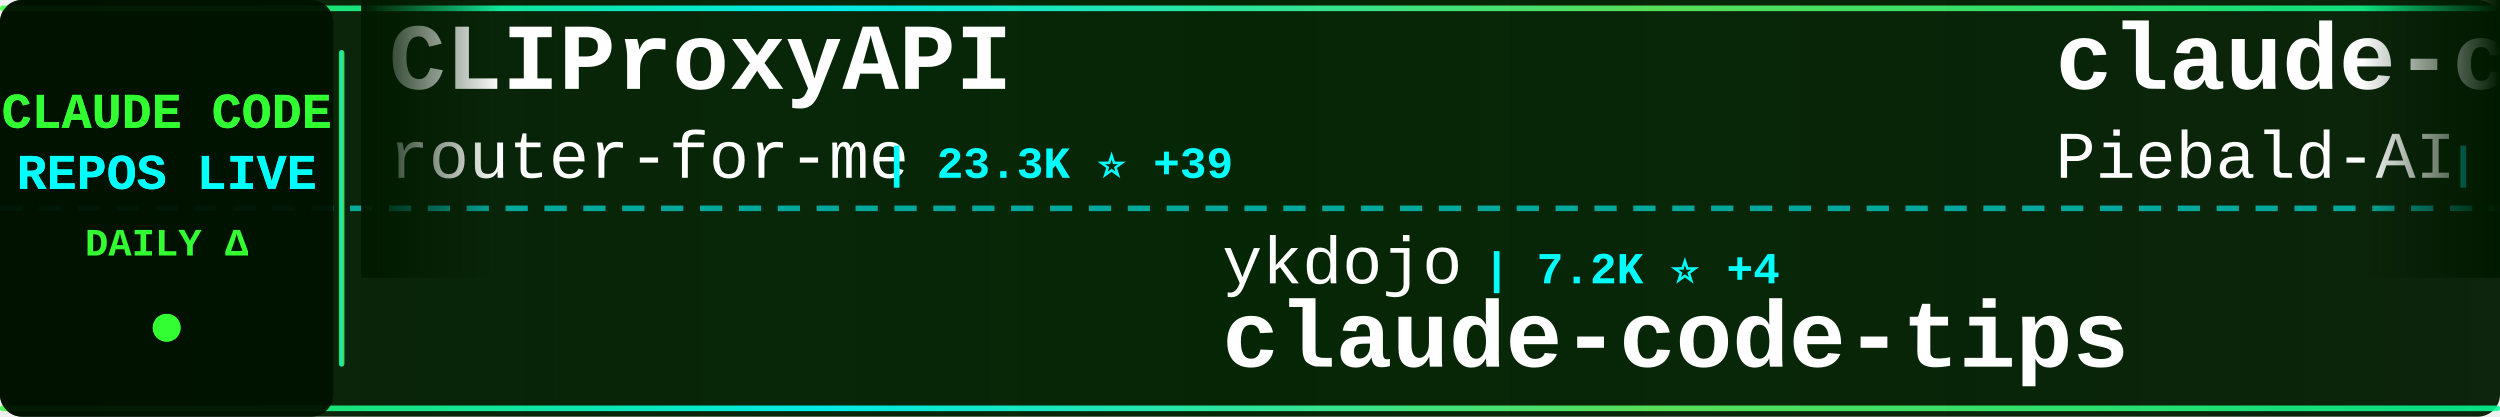
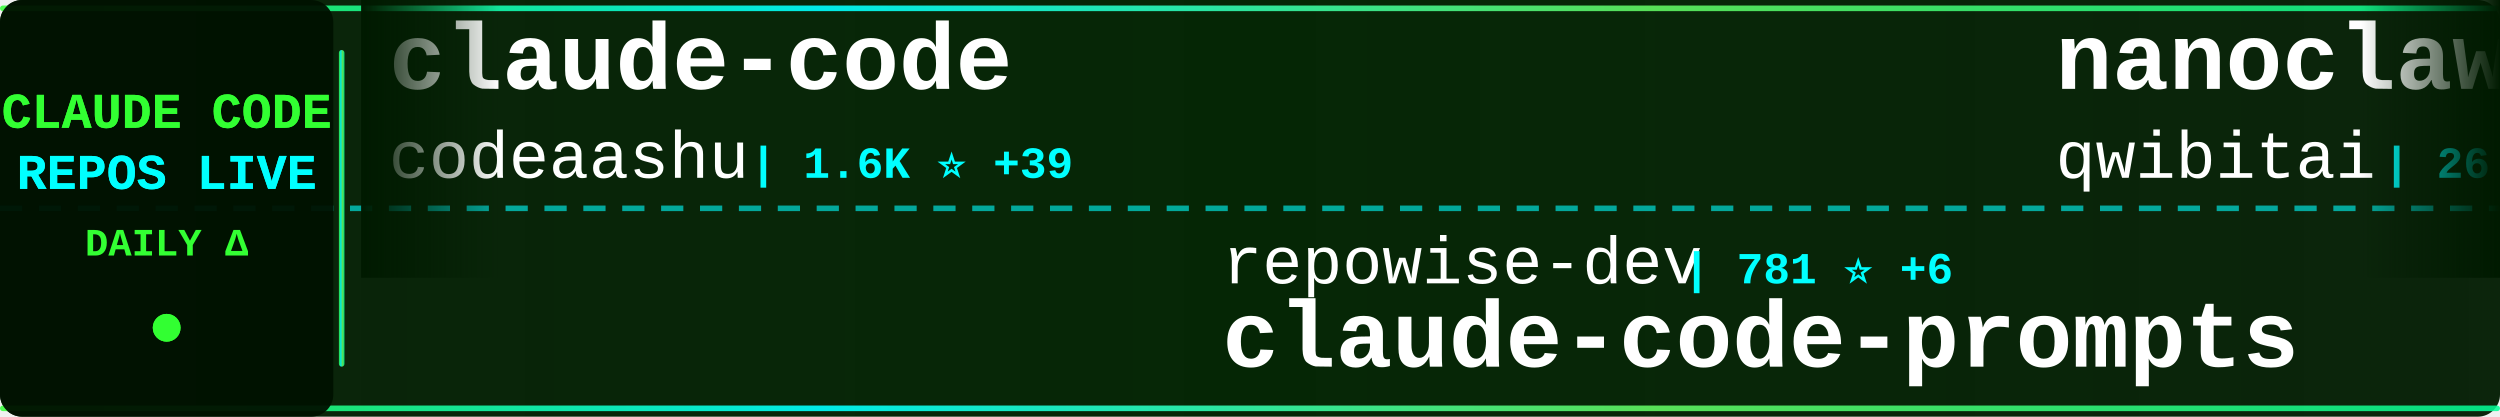
<svg xmlns="http://www.w3.org/2000/svg" width="900" height="150">
  <defs>
    <linearGradient id="tickerBg" x1="0%" y1="0%" x2="100%" y2="0%">
      <stop offset="0%" style="stop-color:#001a00;stop-opacity:0.95" />
      <stop offset="50%" style="stop-color:#002200;stop-opacity:0.98" />
      <stop offset="100%" style="stop-color:#001a00;stop-opacity:0.95" />
    </linearGradient>
    <linearGradient id="borderGrad" x1="0%" y1="0%" x2="100%" y2="0%">
      <stop offset="0%" style="stop-color:#33ff33;stop-opacity:0.85">
        <animate attributeName="stop-opacity" values="0.85;1;0.85" dur="2s" repeatCount="indefinite" />
      </stop>
      <stop offset="33%" style="stop-color:#00ffff;stop-opacity:0.9">
        <animate attributeName="stop-opacity" values="0.9;1;0.9" dur="2.2s" repeatCount="indefinite" />
      </stop>
      <stop offset="66%" style="stop-color:#66ff66;stop-opacity:0.85">
        <animate attributeName="stop-opacity" values="0.85;1;0.85" dur="1.8s" repeatCount="indefinite" />
      </stop>
      <stop offset="100%" style="stop-color:#00ff99;stop-opacity:0.85">
        <animate attributeName="stop-opacity" values="0.85;1;0.85" dur="2s" repeatCount="indefinite" />
      </stop>
    </linearGradient>
    <filter id="textGlow">
      <feGaussianBlur stdDeviation="0.1" result="coloredBlur" />
      <feMerge>
        <feMergeNode in="coloredBlur" />
        <feMergeNode in="SourceGraphic" />
      </feMerge>
    </filter>
    <filter id="metricGlow">
      <feGaussianBlur stdDeviation="0.2" result="coloredBlur" />
      <feMerge>
        <feMergeNode in="coloredBlur" />
        <feMergeNode in="SourceGraphic" />
      </feMerge>
    </filter>
    <linearGradient id="leftFade" x1="0%" y1="0%" x2="100%" y2="0%">
      <stop offset="0%" style="stop-color:#001a00;stop-opacity:1" />
      <stop offset="100%" style="stop-color:#001a00;stop-opacity:0" />
    </linearGradient>
    <linearGradient id="rightFade" x1="0%" y1="0%" x2="100%" y2="0%">
      <stop offset="0%" style="stop-color:#001a00;stop-opacity:0" />
      <stop offset="100%" style="stop-color:#001a00;stop-opacity:1" />
    </linearGradient>
  </defs>
  <rect width="900" height="150" fill="url(#tickerBg)" rx="8" />
  <rect x="0" y="2" width="900" height="2" fill="url(#borderGrad)" rx="1" />
  <rect x="0" y="146" width="900" height="2" fill="url(#borderGrad)" rx="1" />
  <line x1="0" y1="75" x2="900" y2="75" stroke="#00ffff" stroke-width="2" stroke-dasharray="8 6" opacity="0.6" />
  <rect x="0" y="0" width="120" height="150" fill="#001100" opacity="0.95" rx="8" />
  <text x="60" y="46" font-family="'Courier New', monospace" font-size="18" font-weight="bold" fill="#33ff33" text-anchor="middle" filter="url(#textGlow)">
    CLAUDE CODE
  </text>
  <text x="60" y="68" font-family="'Courier New', monospace" font-size="18" font-weight="bold" fill="#00ffff" text-anchor="middle" filter="url(#textGlow)">
    REPOS LIVE
  </text>
  <text x="60" y="92" font-family="'Courier New', monospace" font-size="14" font-weight="bold" fill="#33ff33" text-anchor="middle">
    DAILY Δ
  </text>
  <circle cx="60" cy="118" r="5" fill="#33ff33" filter="url(#metricGlow)">
    <animate attributeName="r" values="4;6;4" dur="1.5s" repeatCount="indefinite" />
    <animate attributeName="opacity" values="0.6;1;0.6" dur="1.5s" repeatCount="indefinite" />
  </circle>
  <rect x="122" y="18" width="2" height="114" fill="url(#borderGrad)" rx="1" />
  <clipPath id="tickerClip">
    <rect x="130" y="0" width="770" height="150" />
  </clipPath>
  <g clip-path="url(#tickerClip)">
    <g id="tickerItems">
      <animateTransform attributeName="transform" attributeType="XML" type="translate" from="0 0" to="-3000 0" dur="54s" repeatCount="indefinite" />
      <g transform="translate(0, 0)">
+         <text x="140" y="32" font-family="'Courier New', monospace" font-size="34" font-weight="bold" fill="#ffffff">claude-code</text>
+         <text x="140" y="64" font-family="'Courier New', monospace" font-size="24" font-weight="normal" fill="#ffffff" opacity="1.0">codeaashu</text>
+         <text x="270" y="64" font-family="'Courier New', monospace" font-size="16" font-weight="bold" fill="#00ffff"> | 1.6K ⭐ +39</text>
+       </g>
+       <g transform="translate(300, 0)">
+         <text x="140" y="102" font-family="'Courier New', monospace" font-size="24" font-weight="normal" fill="#ffffff" opacity="1.0">repowise-dev</text>
+         <text x="306" y="102" font-family="'Courier New', monospace" font-size="16" font-weight="bold" fill="#00ffff"> | 781 ⭐ +6</text>
+         <text x="140" y="132" font-family="'Courier New', monospace" font-size="34" font-weight="bold" fill="#ffffff">claude-code-prompts</text>
+       </g>
+       <g transform="translate(600, 0)">
+         <text x="140" y="32" font-family="'Courier New', monospace" font-size="34" font-weight="bold" fill="#ffffff">nanoclaw</text>
+         <text x="140" y="64" font-family="'Courier New', monospace" font-size="24" font-weight="normal" fill="#ffffff" opacity="1.0">qwibitai</text>
+         <text x="258" y="64" font-family="'Courier New', monospace" font-size="16" font-weight="bold" fill="#00ffff"> | 26.6K ⭐ +12</text>
+       </g>
+       <g transform="translate(900, 0)">
+         <text x="140" y="102" font-family="'Courier New', monospace" font-size="24" font-weight="normal" fill="#ffffff" opacity="1.0">RichardAtCT</text>
+         <text x="294" y="102" font-family="'Courier New', monospace" font-size="16" font-weight="bold" fill="#00ffff"> | 2.4K ⭐ +5</text>
+         <text x="140" y="132" font-family="'Courier New', monospace" font-size="34" font-weight="bold" fill="#ffffff">claude-code-telegram</text>
+       </g>
+       <g transform="translate(1200, 0)">
+         <text x="140" y="32" font-family="'Courier New', monospace" font-size="34" font-weight="bold" fill="#ffffff">Claude-Code-Usage-Monito...</text>
+         <text x="140" y="64" font-family="'Courier New', monospace" font-size="24" font-weight="normal" fill="#ffffff" opacity="1.0">Maciek-roboblog</text>
+         <text x="342" y="64" font-family="'Courier New', monospace" font-size="16" font-weight="bold" fill="#00ffff"> | 7.4K ⭐ +8</text>
+       </g>
+       <g transform="translate(1500, 0)">
+         <text x="140" y="102" font-family="'Courier New', monospace" font-size="24" font-weight="normal" fill="#ffffff" opacity="1.0">feiskyer</text>
+         <text x="258" y="102" font-family="'Courier New', monospace" font-size="16" font-weight="bold" fill="#00ffff"> | 1.4K ⭐ +1</text>
+         <text x="140" y="132" font-family="'Courier New', monospace" font-size="34" font-weight="bold" fill="#ffffff">claude-code-settings</text>
+       </g>
+       <g transform="translate(1800, 0)">
        <text x="140" y="32" font-family="'Courier New', monospace" font-size="34" font-weight="bold" fill="#ffffff">CLIProxyAPI</text>
        <text x="140" y="64" font-family="'Courier New', monospace" font-size="24" font-weight="normal" fill="#ffffff" opacity="1.0">router-for-me</text>
-         <text x="318" y="64" font-family="'Courier New', monospace" font-size="16" font-weight="bold" fill="#00ffff"> | 23.3K ⭐ +39</text>
-       </g>
-       <g transform="translate(300, 0)">
-         <text x="140" y="102" font-family="'Courier New', monospace" font-size="24" font-weight="normal" fill="#ffffff" opacity="1.0">ykdojo</text>
-         <text x="234" y="102" font-family="'Courier New', monospace" font-size="16" font-weight="bold" fill="#00ffff"> | 7.2K ⭐ +4</text>
-         <text x="140" y="132" font-family="'Courier New', monospace" font-size="34" font-weight="bold" fill="#ffffff">claude-code-tips</text>
-       </g>
-       <g transform="translate(600, 0)">
-         <text x="140" y="32" font-family="'Courier New', monospace" font-size="34" font-weight="bold" fill="#ffffff">claude-code-system-promp...</text>
-         <text x="140" y="64" font-family="'Courier New', monospace" font-size="24" font-weight="normal" fill="#ffffff" opacity="1.0">Piebald-AI</text>
-         <text x="282" y="64" font-family="'Courier New', monospace" font-size="16" font-weight="bold" fill="#00ffff"> | 8.3K ⭐ +16</text>
-       </g>
-       <g transform="translate(900, 0)">
-         <text x="140" y="102" font-family="'Courier New', monospace" font-size="24" font-weight="normal" fill="#ffffff" opacity="1.0">codeaashu</text>
-         <text x="270" y="102" font-family="'Courier New', monospace" font-size="16" font-weight="bold" fill="#00ffff"> | 1.6K ⭐ +35</text>
-         <text x="140" y="132" font-family="'Courier New', monospace" font-size="34" font-weight="bold" fill="#ffffff">claude-code</text>
-       </g>
-       <g transform="translate(1200, 0)">
-         <text x="140" y="32" font-family="'Courier New', monospace" font-size="34" font-weight="bold" fill="#ffffff">Claude-Code-Source-Study</text>
-         <text x="140" y="64" font-family="'Courier New', monospace" font-size="24" font-weight="normal" fill="#ffffff" opacity="1.0">luyao618</text>
-         <text x="258" y="64" font-family="'Courier New', monospace" font-size="16" font-weight="bold" fill="#00ffff"> | 919 ⭐</text>
-       </g>
-       <g transform="translate(1500, 0)">
-         <text x="140" y="102" font-family="'Courier New', monospace" font-size="24" font-weight="normal" fill="#ffffff" opacity="1.0">ponponon</text>
-         <text x="258" y="102" font-family="'Courier New', monospace" font-size="16" font-weight="bold" fill="#00ffff"> | 2.0K ⭐ +4</text>
-         <text x="140" y="132" font-family="'Courier New', monospace" font-size="34" font-weight="bold" fill="#ffffff">claude_code_src</text>
-       </g>
-       <g transform="translate(1800, 0)">
-         <text x="140" y="32" font-family="'Courier New', monospace" font-size="34" font-weight="bold" fill="#ffffff">claude-code-spec-workflo...</text>
-         <text x="140" y="64" font-family="'Courier New', monospace" font-size="24" font-weight="normal" fill="#ffffff" opacity="1.0">Pimzino</text>
-         <text x="246" y="64" font-family="'Courier New', monospace" font-size="16" font-weight="bold" fill="#00ffff"> | 3.6K ⭐ +1</text>
+         <text x="318" y="64" font-family="'Courier New', monospace" font-size="16" font-weight="bold" fill="#00ffff"> | 23.4K ⭐ +83</text>
      </g>
      <g transform="translate(2100, 0)">
-         <text x="140" y="102" font-family="'Courier New', monospace" font-size="24" font-weight="normal" fill="#ffffff" opacity="1.0">AICoderTudou</text>
-         <text x="306" y="102" font-family="'Courier New', monospace" font-size="16" font-weight="bold" fill="#00ffff"> | 404 ⭐ +1</text>
-         <text x="140" y="132" font-family="'Courier New', monospace" font-size="34" font-weight="bold" fill="#ffffff">claude-code-tudou</text>
+         <text x="140" y="102" font-family="'Courier New', monospace" font-size="24" font-weight="normal" fill="#ffffff" opacity="1.0">shareAI-lab</text>
+         <text x="294" y="102" font-family="'Courier New', monospace" font-size="16" font-weight="bold" fill="#00ffff"> | 48.7K ⭐ +119</text>
+         <text x="140" y="132" font-family="'Courier New', monospace" font-size="34" font-weight="bold" fill="#ffffff">learn-claude-code</text>
      </g>
      <g transform="translate(2400, 0)">
-         <text x="140" y="32" font-family="'Courier New', monospace" font-size="34" font-weight="bold" fill="#ffffff">claude-code-settings</text>
-         <text x="140" y="64" font-family="'Courier New', monospace" font-size="24" font-weight="normal" fill="#ffffff" opacity="1.0">feiskyer</text>
-         <text x="258" y="64" font-family="'Courier New', monospace" font-size="16" font-weight="bold" fill="#00ffff"> | 1.4K ⭐ +2</text>
+         <text x="140" y="32" font-family="'Courier New', monospace" font-size="34" font-weight="bold" fill="#ffffff">ClaudeCode</text>
+         <text x="140" y="64" font-family="'Courier New', monospace" font-size="24" font-weight="normal" fill="#ffffff" opacity="1.0">guanshan</text>
+         <text x="258" y="64" font-family="'Courier New', monospace" font-size="16" font-weight="bold" fill="#00ffff"> | 52 ⭐</text>
      </g>
      <g transform="translate(2700, 0)">
-         <text x="140" y="102" font-family="'Courier New', monospace" font-size="24" font-weight="normal" fill="#ffffff" opacity="1.0">frankbria</text>
-         <text x="270" y="102" font-family="'Courier New', monospace" font-size="16" font-weight="bold" fill="#00ffff"> | 8.5K ⭐ +8</text>
-         <text x="140" y="132" font-family="'Courier New', monospace" font-size="34" font-weight="bold" fill="#ffffff">ralph-claude-code</text>
+         <text x="140" y="102" font-family="'Courier New', monospace" font-size="24" font-weight="normal" fill="#ffffff" opacity="1.0">Yeachan-Heo</text>
+         <text x="294" y="102" font-family="'Courier New', monospace" font-size="16" font-weight="bold" fill="#00ffff"> | 24.6K ⭐ +154</text>
+         <text x="140" y="132" font-family="'Courier New', monospace" font-size="34" font-weight="bold" fill="#ffffff">oh-my-claudecode</text>
      </g>
      <g transform="translate(3000, 0)">
-         <text x="140" y="32" font-family="'Courier New', monospace" font-size="34" font-weight="bold" fill="#ffffff">CLIProxyAPI</text>
-         <text x="140" y="64" font-family="'Courier New', monospace" font-size="24" font-weight="normal" fill="#ffffff" opacity="1.0">router-for-me</text>
-         <text x="318" y="64" font-family="'Courier New', monospace" font-size="16" font-weight="bold" fill="#00ffff"> | 23.3K ⭐ +39</text>
+         <text x="140" y="32" font-family="'Courier New', monospace" font-size="34" font-weight="bold" fill="#ffffff">claude-code</text>
+         <text x="140" y="64" font-family="'Courier New', monospace" font-size="24" font-weight="normal" fill="#ffffff" opacity="1.0">codeaashu</text>
+         <text x="270" y="64" font-family="'Courier New', monospace" font-size="16" font-weight="bold" fill="#00ffff"> | 1.6K ⭐ +39</text>
      </g>
      <g transform="translate(3300, 0)">
-         <text x="140" y="102" font-family="'Courier New', monospace" font-size="24" font-weight="normal" fill="#ffffff" opacity="1.0">ykdojo</text>
-         <text x="234" y="102" font-family="'Courier New', monospace" font-size="16" font-weight="bold" fill="#00ffff"> | 7.2K ⭐ +4</text>
-         <text x="140" y="132" font-family="'Courier New', monospace" font-size="34" font-weight="bold" fill="#ffffff">claude-code-tips</text>
+         <text x="140" y="102" font-family="'Courier New', monospace" font-size="24" font-weight="normal" fill="#ffffff" opacity="1.0">repowise-dev</text>
+         <text x="306" y="102" font-family="'Courier New', monospace" font-size="16" font-weight="bold" fill="#00ffff"> | 781 ⭐ +6</text>
+         <text x="140" y="132" font-family="'Courier New', monospace" font-size="34" font-weight="bold" fill="#ffffff">claude-code-prompts</text>
      </g>
      <g transform="translate(3600, 0)">
-         <text x="140" y="32" font-family="'Courier New', monospace" font-size="34" font-weight="bold" fill="#ffffff">claude-code-system-promp...</text>
-         <text x="140" y="64" font-family="'Courier New', monospace" font-size="24" font-weight="normal" fill="#ffffff" opacity="1.0">Piebald-AI</text>
-         <text x="282" y="64" font-family="'Courier New', monospace" font-size="16" font-weight="bold" fill="#00ffff"> | 8.3K ⭐ +16</text>
+         <text x="140" y="32" font-family="'Courier New', monospace" font-size="34" font-weight="bold" fill="#ffffff">nanoclaw</text>
+         <text x="140" y="64" font-family="'Courier New', monospace" font-size="24" font-weight="normal" fill="#ffffff" opacity="1.0">qwibitai</text>
+         <text x="258" y="64" font-family="'Courier New', monospace" font-size="16" font-weight="bold" fill="#00ffff"> | 26.6K ⭐ +12</text>
      </g>
      <g transform="translate(3900, 0)">
-         <text x="140" y="102" font-family="'Courier New', monospace" font-size="24" font-weight="normal" fill="#ffffff" opacity="1.0">codeaashu</text>
-         <text x="270" y="102" font-family="'Courier New', monospace" font-size="16" font-weight="bold" fill="#00ffff"> | 1.6K ⭐ +35</text>
-         <text x="140" y="132" font-family="'Courier New', monospace" font-size="34" font-weight="bold" fill="#ffffff">claude-code</text>
+         <text x="140" y="102" font-family="'Courier New', monospace" font-size="24" font-weight="normal" fill="#ffffff" opacity="1.0">RichardAtCT</text>
+         <text x="294" y="102" font-family="'Courier New', monospace" font-size="16" font-weight="bold" fill="#00ffff"> | 2.4K ⭐ +5</text>
+         <text x="140" y="132" font-family="'Courier New', monospace" font-size="34" font-weight="bold" fill="#ffffff">claude-code-telegram</text>
      </g>
    </g>
  </g>
  <rect x="130" y="0" width="50" height="100" fill="url(#leftFade)" />
  <rect x="850" y="0" width="50" height="100" fill="url(#rightFade)" />
</svg>
